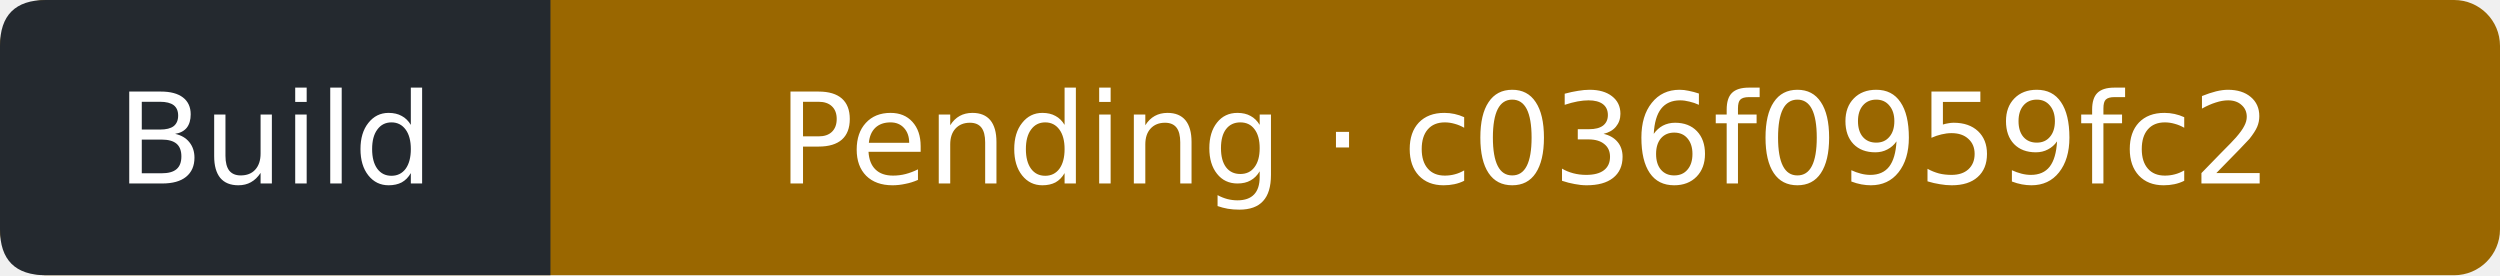
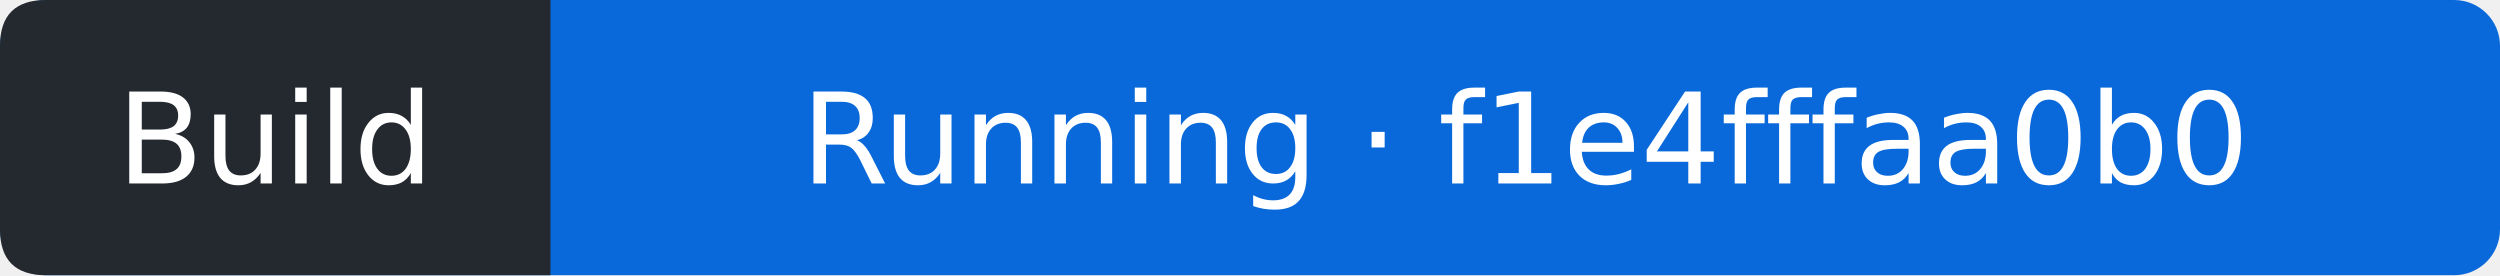
- <svg xmlns="http://www.w3.org/2000/svg" width="218" height="24" viewBox="0 0 218 24" role="img" aria-label="Build: Pending; covered commit c036f0959fc22fe98ed3de1c92310cb70ec7fc3b; observed 2026-10-22T22:15:24Z">
-   <rect width="218" height="24" rx="4" fill="#9a6700" />
+ <svg xmlns="http://www.w3.org/2000/svg" width="218" height="24" viewBox="0 0 218 24" role="img" aria-label="Build: Running; covered commit f1e4fffaa0b034a450467c25c1c550e37b934496; observed 2026-10-22T22:41:25Z">
+   <rect width="218" height="24" rx="4" fill="#0969da" />
  <path d="M4 0H48V24H4Q0 24 0 20V4Q0 0 4 0" fill="#24292f" />
  <g fill="#fff" text-anchor="middle" font-family="Verdana,DejaVu Sans,sans-serif" font-size="11">
    <text x="24" y="16">Build</text>
-     <text x="133" y="16">Pending · c036f0959fc2</text>
+     <text x="133" y="16">Running · f1e4fffaa0b0</text>
  </g>
</svg>
